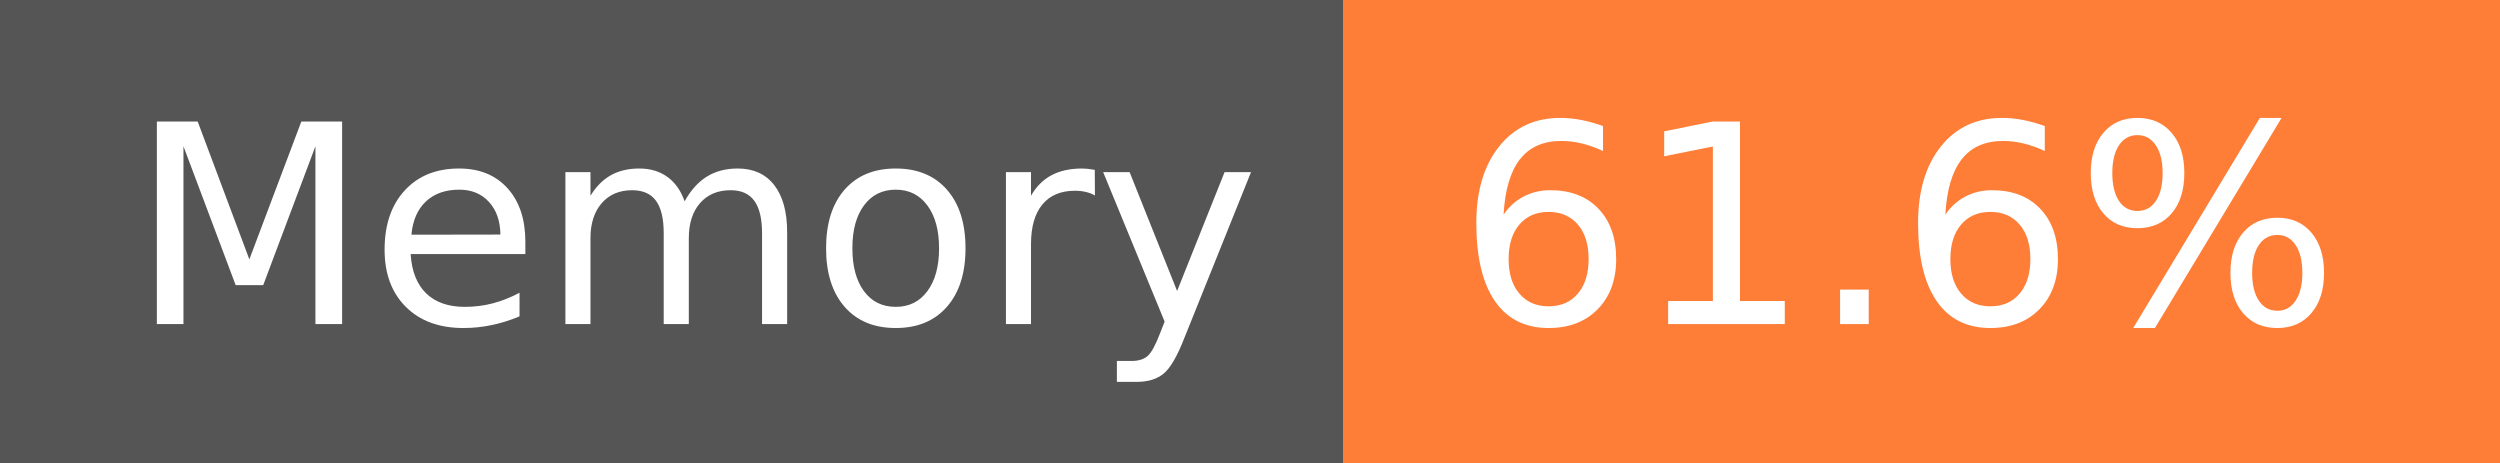
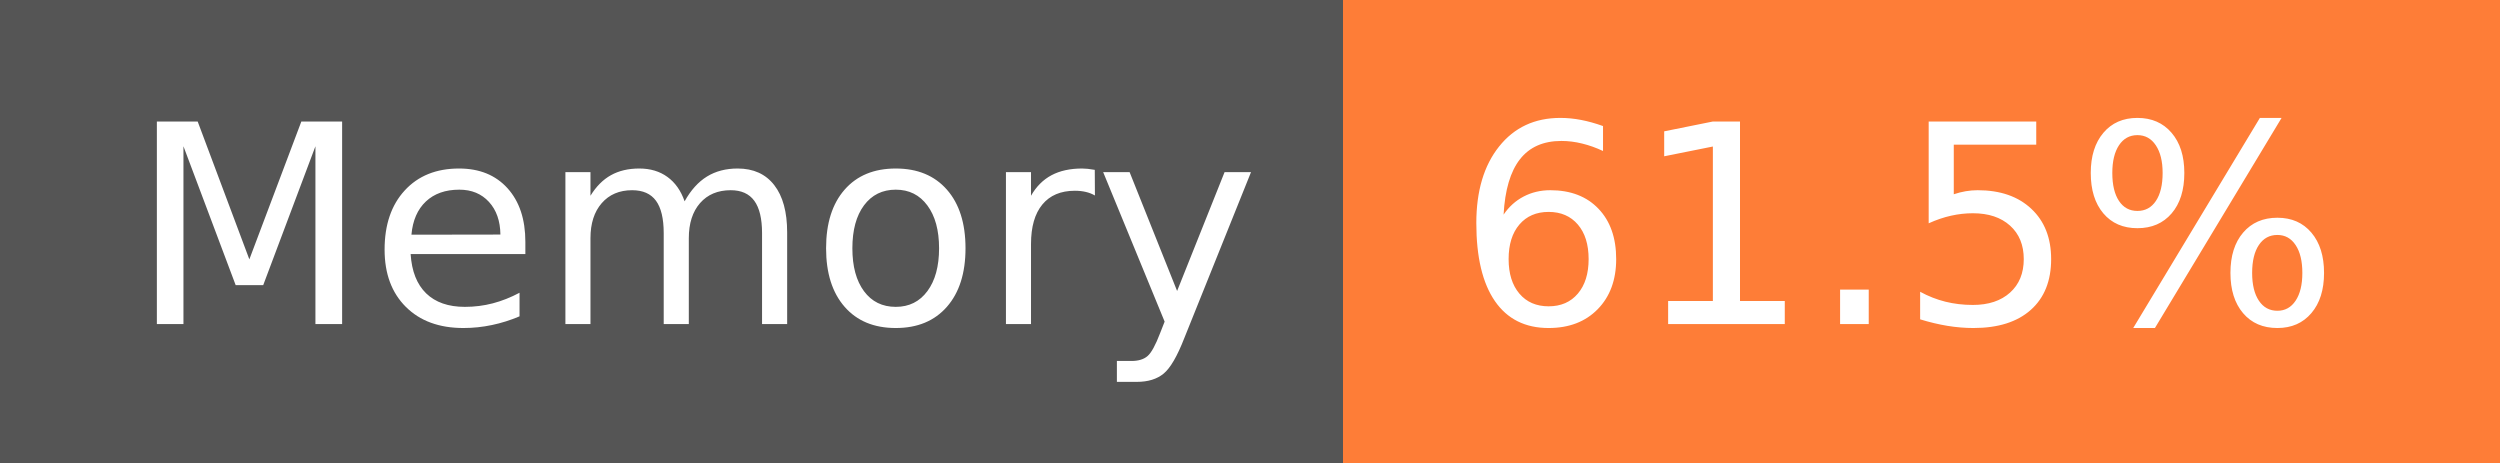
- <svg xmlns="http://www.w3.org/2000/svg" width="108" height="20" role="img" aria-label="Memory: 61.6%">
+ <svg xmlns="http://www.w3.org/2000/svg" width="108" height="20" role="img" aria-label="Memory: 61.5%">
  <g shape-rendering="crispEdges">
    <rect width="58" height="20" fill="#555" />
    <rect x="58" width="50" height="20" fill="#fe7d37" />
  </g>
  <g fill="#fff" text-anchor="middle" font-family="Verdana,Geneva,DejaVu Sans,sans-serif" text-rendering="geometricPrecision" font-size="120">
    <text x="300" y="140" transform="scale(.1)" fill="#fff" textLength="466">Memory</text>
-     <text x="820" y="140" transform="scale(.1)" fill="#fff" textLength="390">61.6%</text>
+     <text x="820" y="140" transform="scale(.1)" fill="#fff" textLength="390">61.5%</text>
  </g>
</svg>
